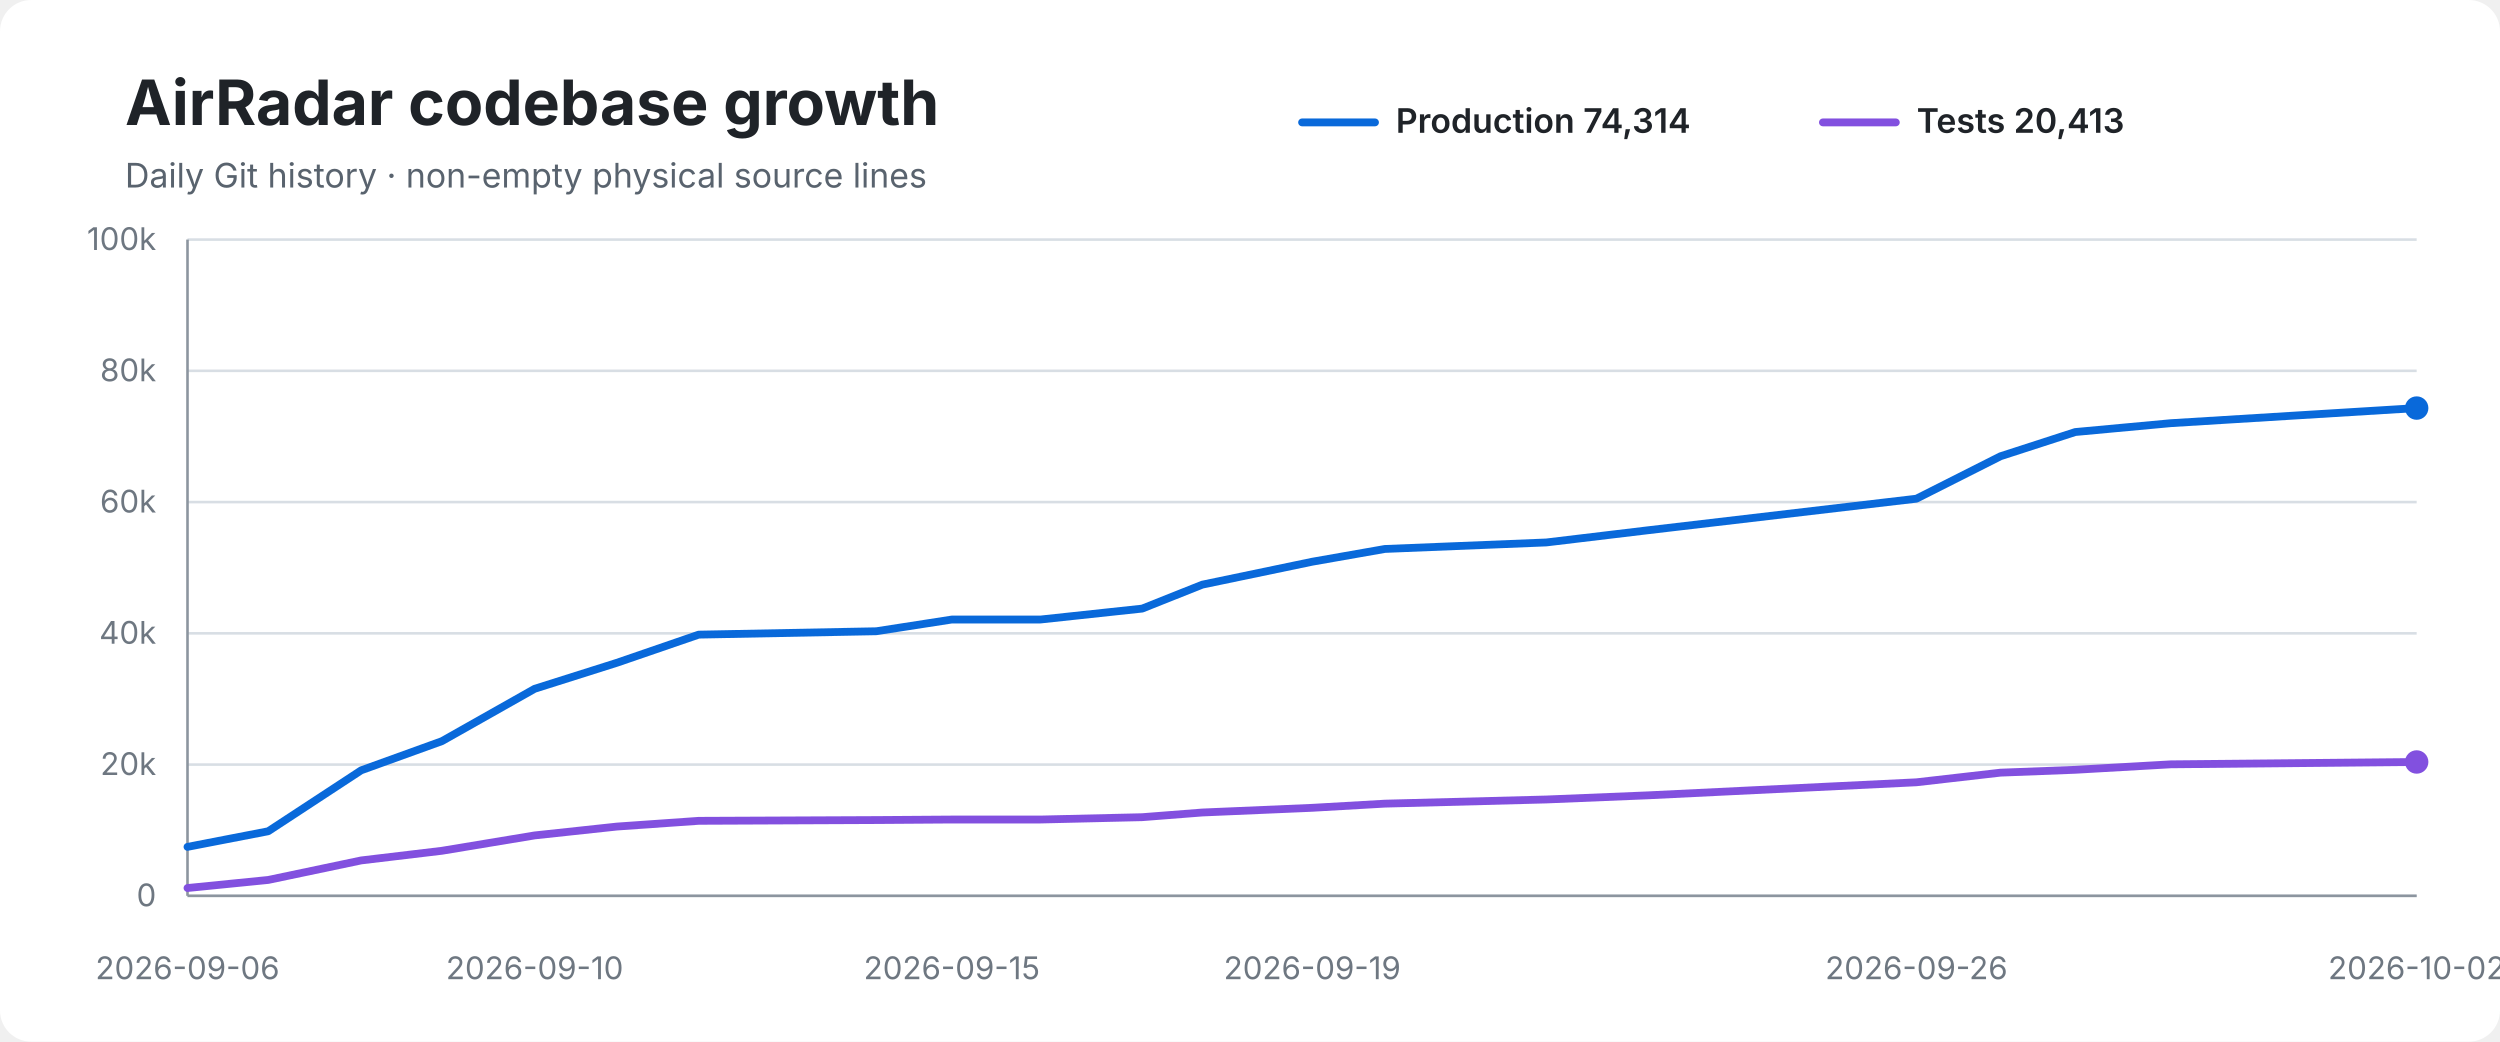
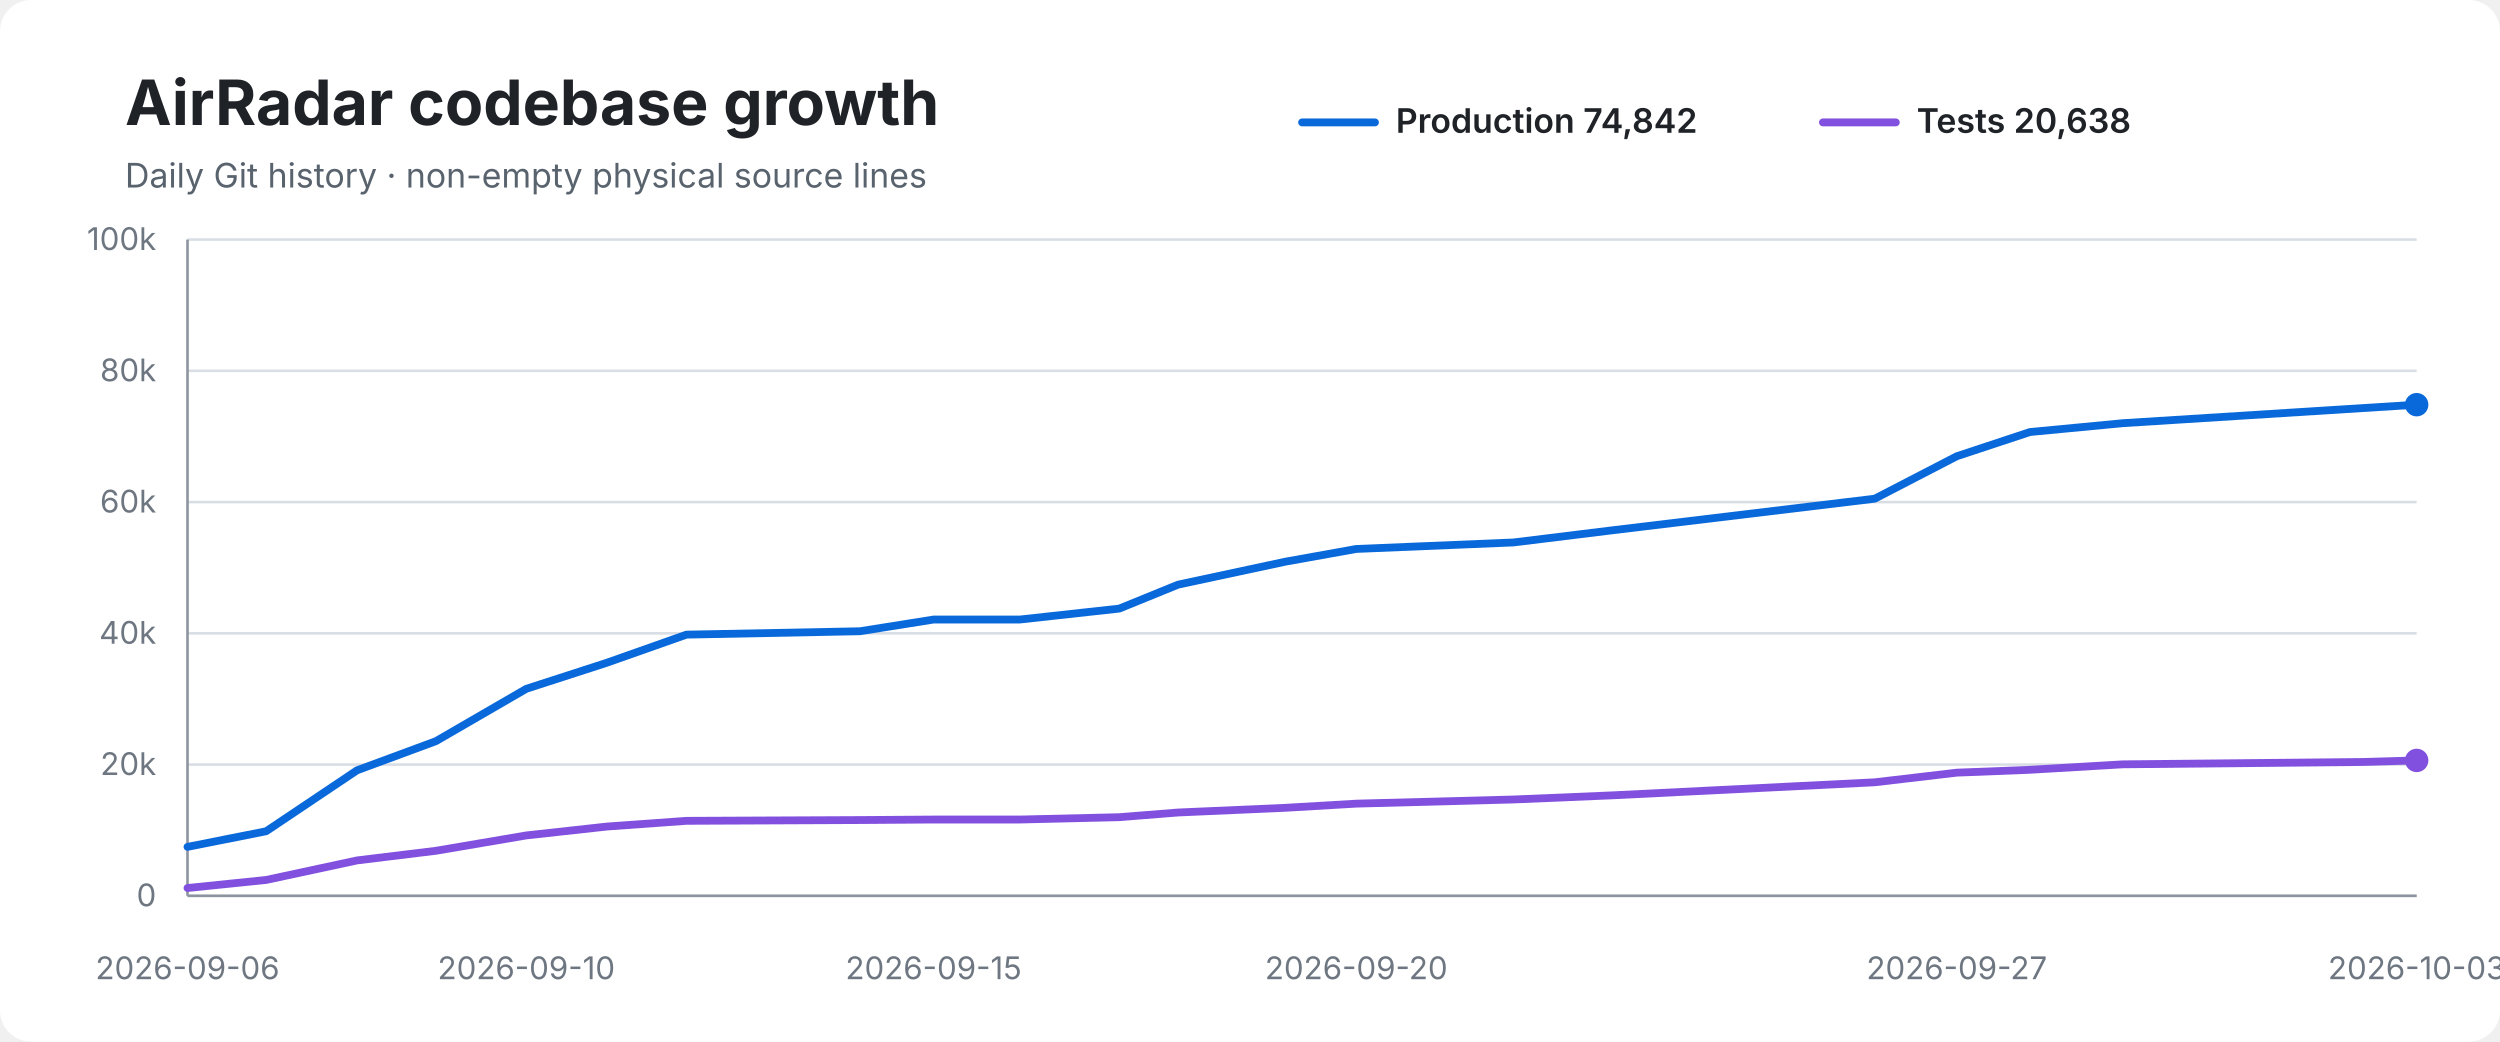
<svg xmlns="http://www.w3.org/2000/svg" width="960" height="400" viewBox="0 0 960 400" role="img" aria-labelledby="title desc">
  <rect width="100%" height="100%" rx="12" fill="#ffffff" />
  <text x="48" y="48" font-family="-apple-system,BlinkMacSystemFont,Segoe UI,sans-serif" font-size="24" font-weight="700" fill="#1f2328">AirRadar codebase growth</text>
  <text x="48" y="72" font-family="-apple-system,BlinkMacSystemFont,Segoe UI,sans-serif" font-size="13" fill="#59636e">Daily Git history · non-empty physical source lines</text>
  <line x1="500" y1="47" x2="528" y2="47" stroke="#0969da" stroke-width="3" stroke-linecap="round" />
-   <text x="536" y="51" font-family="-apple-system,BlinkMacSystemFont,Segoe UI,sans-serif" font-size="13" font-weight="600" fill="#1f2328">Production 74,314</text>
+   <text x="536" y="51" font-family="-apple-system,BlinkMacSystemFont,Segoe UI,sans-serif" font-size="13" font-weight="600" fill="#1f2328">Production 74,842</text>
  <line x1="700" y1="47" x2="728" y2="47" stroke="#8250df" stroke-width="3" stroke-linecap="round" />
-   <text x="736" y="51" font-family="-apple-system,BlinkMacSystemFont,Segoe UI,sans-serif" font-size="13" font-weight="600" fill="#1f2328">Tests 20,413</text>
+   <text x="736" y="51" font-family="-apple-system,BlinkMacSystemFont,Segoe UI,sans-serif" font-size="13" font-weight="600" fill="#1f2328">Tests 20,638</text>
  <line x1="72" y1="92.0" x2="928" y2="92.0" stroke="#d8dee4" stroke-width="1" />
  <text x="60" y="96.0" text-anchor="end" font-family="-apple-system,BlinkMacSystemFont,Segoe UI,sans-serif" font-size="12" fill="#6e7781">100k</text>
  <line x1="72" y1="142.4" x2="928" y2="142.4" stroke="#d8dee4" stroke-width="1" />
  <text x="60" y="146.4" text-anchor="end" font-family="-apple-system,BlinkMacSystemFont,Segoe UI,sans-serif" font-size="12" fill="#6e7781">80k</text>
  <line x1="72" y1="192.8" x2="928" y2="192.8" stroke="#d8dee4" stroke-width="1" />
  <text x="60" y="196.8" text-anchor="end" font-family="-apple-system,BlinkMacSystemFont,Segoe UI,sans-serif" font-size="12" fill="#6e7781">60k</text>
  <line x1="72" y1="243.2" x2="928" y2="243.2" stroke="#d8dee4" stroke-width="1" />
  <text x="60" y="247.2" text-anchor="end" font-family="-apple-system,BlinkMacSystemFont,Segoe UI,sans-serif" font-size="12" fill="#6e7781">40k</text>
  <line x1="72" y1="293.6" x2="928" y2="293.6" stroke="#d8dee4" stroke-width="1" />
  <text x="60" y="297.6" text-anchor="end" font-family="-apple-system,BlinkMacSystemFont,Segoe UI,sans-serif" font-size="12" fill="#6e7781">20k</text>
  <line x1="72" y1="344.0" x2="928" y2="344.0" stroke="#d8dee4" stroke-width="1" />
  <text x="60" y="348.0" text-anchor="end" font-family="-apple-system,BlinkMacSystemFont,Segoe UI,sans-serif" font-size="12" fill="#6e7781">0</text>
  <line x1="72" y1="92" x2="72" y2="344" stroke="#8c959f" stroke-width="1" />
  <line x1="72" y1="344" x2="928" y2="344" stroke="#8c959f" stroke-width="1" />
-   <path d="M 72.0 325.2 L 103.0 319.2 L 138.7 295.8 L 169.7 284.6 L 205.3 264.5 L 236.9 254.5 L 268.3 243.7 L 336.5 242.4 L 365.5 237.9 L 399.5 237.9 L 438.6 233.7 L 461.7 224.5 L 503.9 215.7 L 531.8 210.8 L 593.8 208.3 L 633.0 203.6 L 735.9 191.5 L 768.2 175.2 L 796.9 165.9 L 833.6 162.5 L 928.0 156.7" fill="none" stroke="#0969da" stroke-width="3" stroke-linecap="round" stroke-linejoin="round" />
-   <path d="M 72.0 341.0 L 103.0 337.9 L 138.7 330.4 L 169.7 326.7 L 205.3 320.8 L 236.9 317.4 L 268.3 315.2 L 336.5 314.9 L 365.5 314.7 L 399.5 314.7 L 438.6 313.8 L 461.7 312.0 L 503.9 310.2 L 531.8 308.6 L 593.8 307.0 L 633.0 305.4 L 735.9 300.4 L 768.2 296.7 L 796.9 295.6 L 833.6 293.5 L 928.0 292.6" fill="none" stroke="#8250df" stroke-width="3" stroke-linecap="round" stroke-linejoin="round" />
-   <circle cx="928.0" cy="156.7" r="4.5" fill="#0969da" />
-   <circle cx="928.0" cy="292.6" r="4.5" fill="#8250df" />
+   <path d="M 72.0 325.2 L 102.2 319.2 L 137.1 295.8 L 167.4 284.6 L 202.1 264.5 L 233.0 254.5 L 263.6 243.7 L 330.2 242.4 L 358.5 237.9 L 391.6 237.9 L 429.8 233.7 L 452.4 224.5 L 493.5 215.7 L 520.8 210.8 L 581.2 208.3 L 619.4 203.6 L 719.9 191.5 L 751.4 175.2 L 779.5 165.9 L 815.2 162.5 L 907.4 156.7 L 928.0 155.4" fill="none" stroke="#0969da" stroke-width="3" stroke-linecap="round" stroke-linejoin="round" />
+   <path d="M 72.0 341.0 L 102.2 337.9 L 137.1 330.4 L 167.4 326.7 L 202.1 320.8 L 233.0 317.4 L 263.6 315.2 L 330.2 314.9 L 358.5 314.7 L 391.6 314.7 L 429.8 313.8 L 452.4 312.0 L 493.5 310.2 L 520.8 308.6 L 581.2 307.0 L 619.4 305.4 L 719.9 300.4 L 751.4 296.7 L 779.5 295.6 L 815.2 293.5 L 907.4 292.6 L 928.0 292.0" fill="none" stroke="#8250df" stroke-width="3" stroke-linecap="round" stroke-linejoin="round" />
+   <circle cx="928.0" cy="155.4" r="4.5" fill="#0969da" />
+   <circle cx="928.0" cy="292.0" r="4.5" fill="#8250df" />
  <text x="72.0" y="376" text-anchor="middle" font-family="-apple-system,BlinkMacSystemFont,Segoe UI,sans-serif" font-size="12" fill="#6e7781">2026-09-06</text>
-   <text x="205.3" y="376" text-anchor="middle" font-family="-apple-system,BlinkMacSystemFont,Segoe UI,sans-serif" font-size="12" fill="#6e7781">2026-09-10</text>
-   <text x="365.5" y="376" text-anchor="middle" font-family="-apple-system,BlinkMacSystemFont,Segoe UI,sans-serif" font-size="12" fill="#6e7781">2026-09-15</text>
-   <text x="503.9" y="376" text-anchor="middle" font-family="-apple-system,BlinkMacSystemFont,Segoe UI,sans-serif" font-size="12" fill="#6e7781">2026-09-19</text>
-   <text x="735.9" y="376" text-anchor="middle" font-family="-apple-system,BlinkMacSystemFont,Segoe UI,sans-serif" font-size="12" fill="#6e7781">2026-09-26</text>
-   <text x="928.0" y="376" text-anchor="middle" font-family="-apple-system,BlinkMacSystemFont,Segoe UI,sans-serif" font-size="12" fill="#6e7781">2026-10-02</text>
+   <text x="202.1" y="376" text-anchor="middle" font-family="-apple-system,BlinkMacSystemFont,Segoe UI,sans-serif" font-size="12" fill="#6e7781">2026-09-10</text>
+   <text x="358.5" y="376" text-anchor="middle" font-family="-apple-system,BlinkMacSystemFont,Segoe UI,sans-serif" font-size="12" fill="#6e7781">2026-09-15</text>
+   <text x="520.8" y="376" text-anchor="middle" font-family="-apple-system,BlinkMacSystemFont,Segoe UI,sans-serif" font-size="12" fill="#6e7781">2026-09-20</text>
+   <text x="751.4" y="376" text-anchor="middle" font-family="-apple-system,BlinkMacSystemFont,Segoe UI,sans-serif" font-size="12" fill="#6e7781">2026-09-27</text>
+   <text x="928.0" y="376" text-anchor="middle" font-family="-apple-system,BlinkMacSystemFont,Segoe UI,sans-serif" font-size="12" fill="#6e7781">2026-10-03</text>
</svg>
